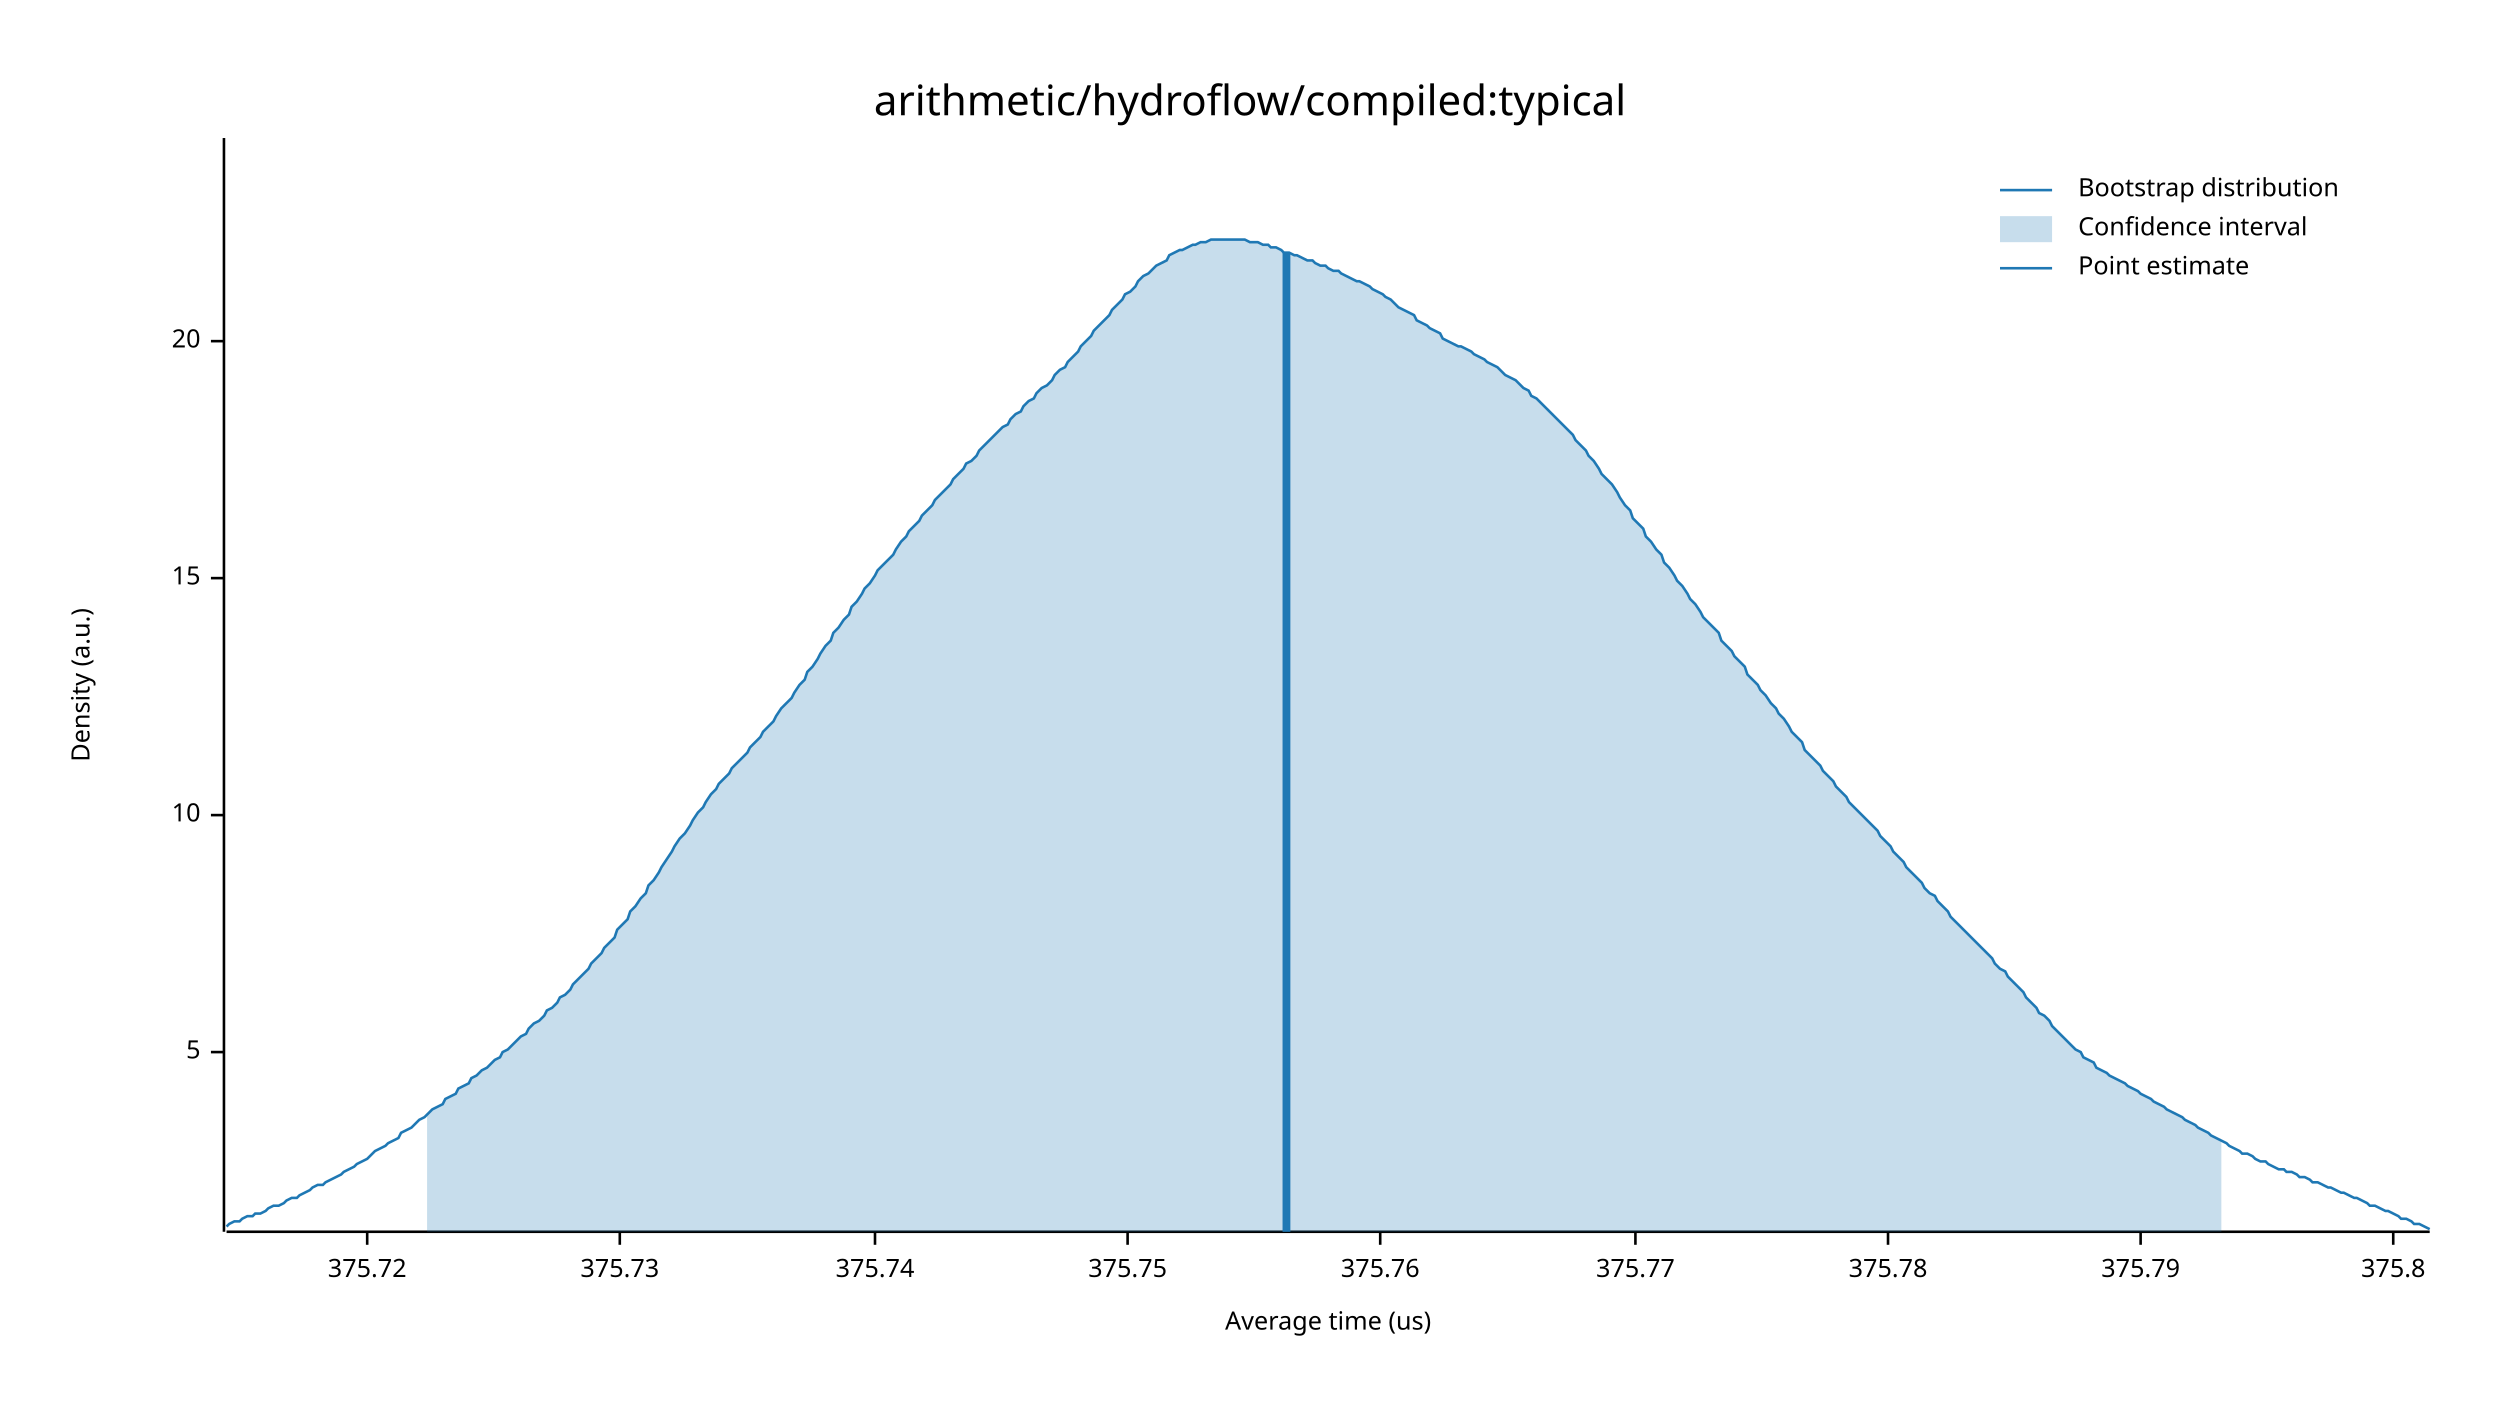
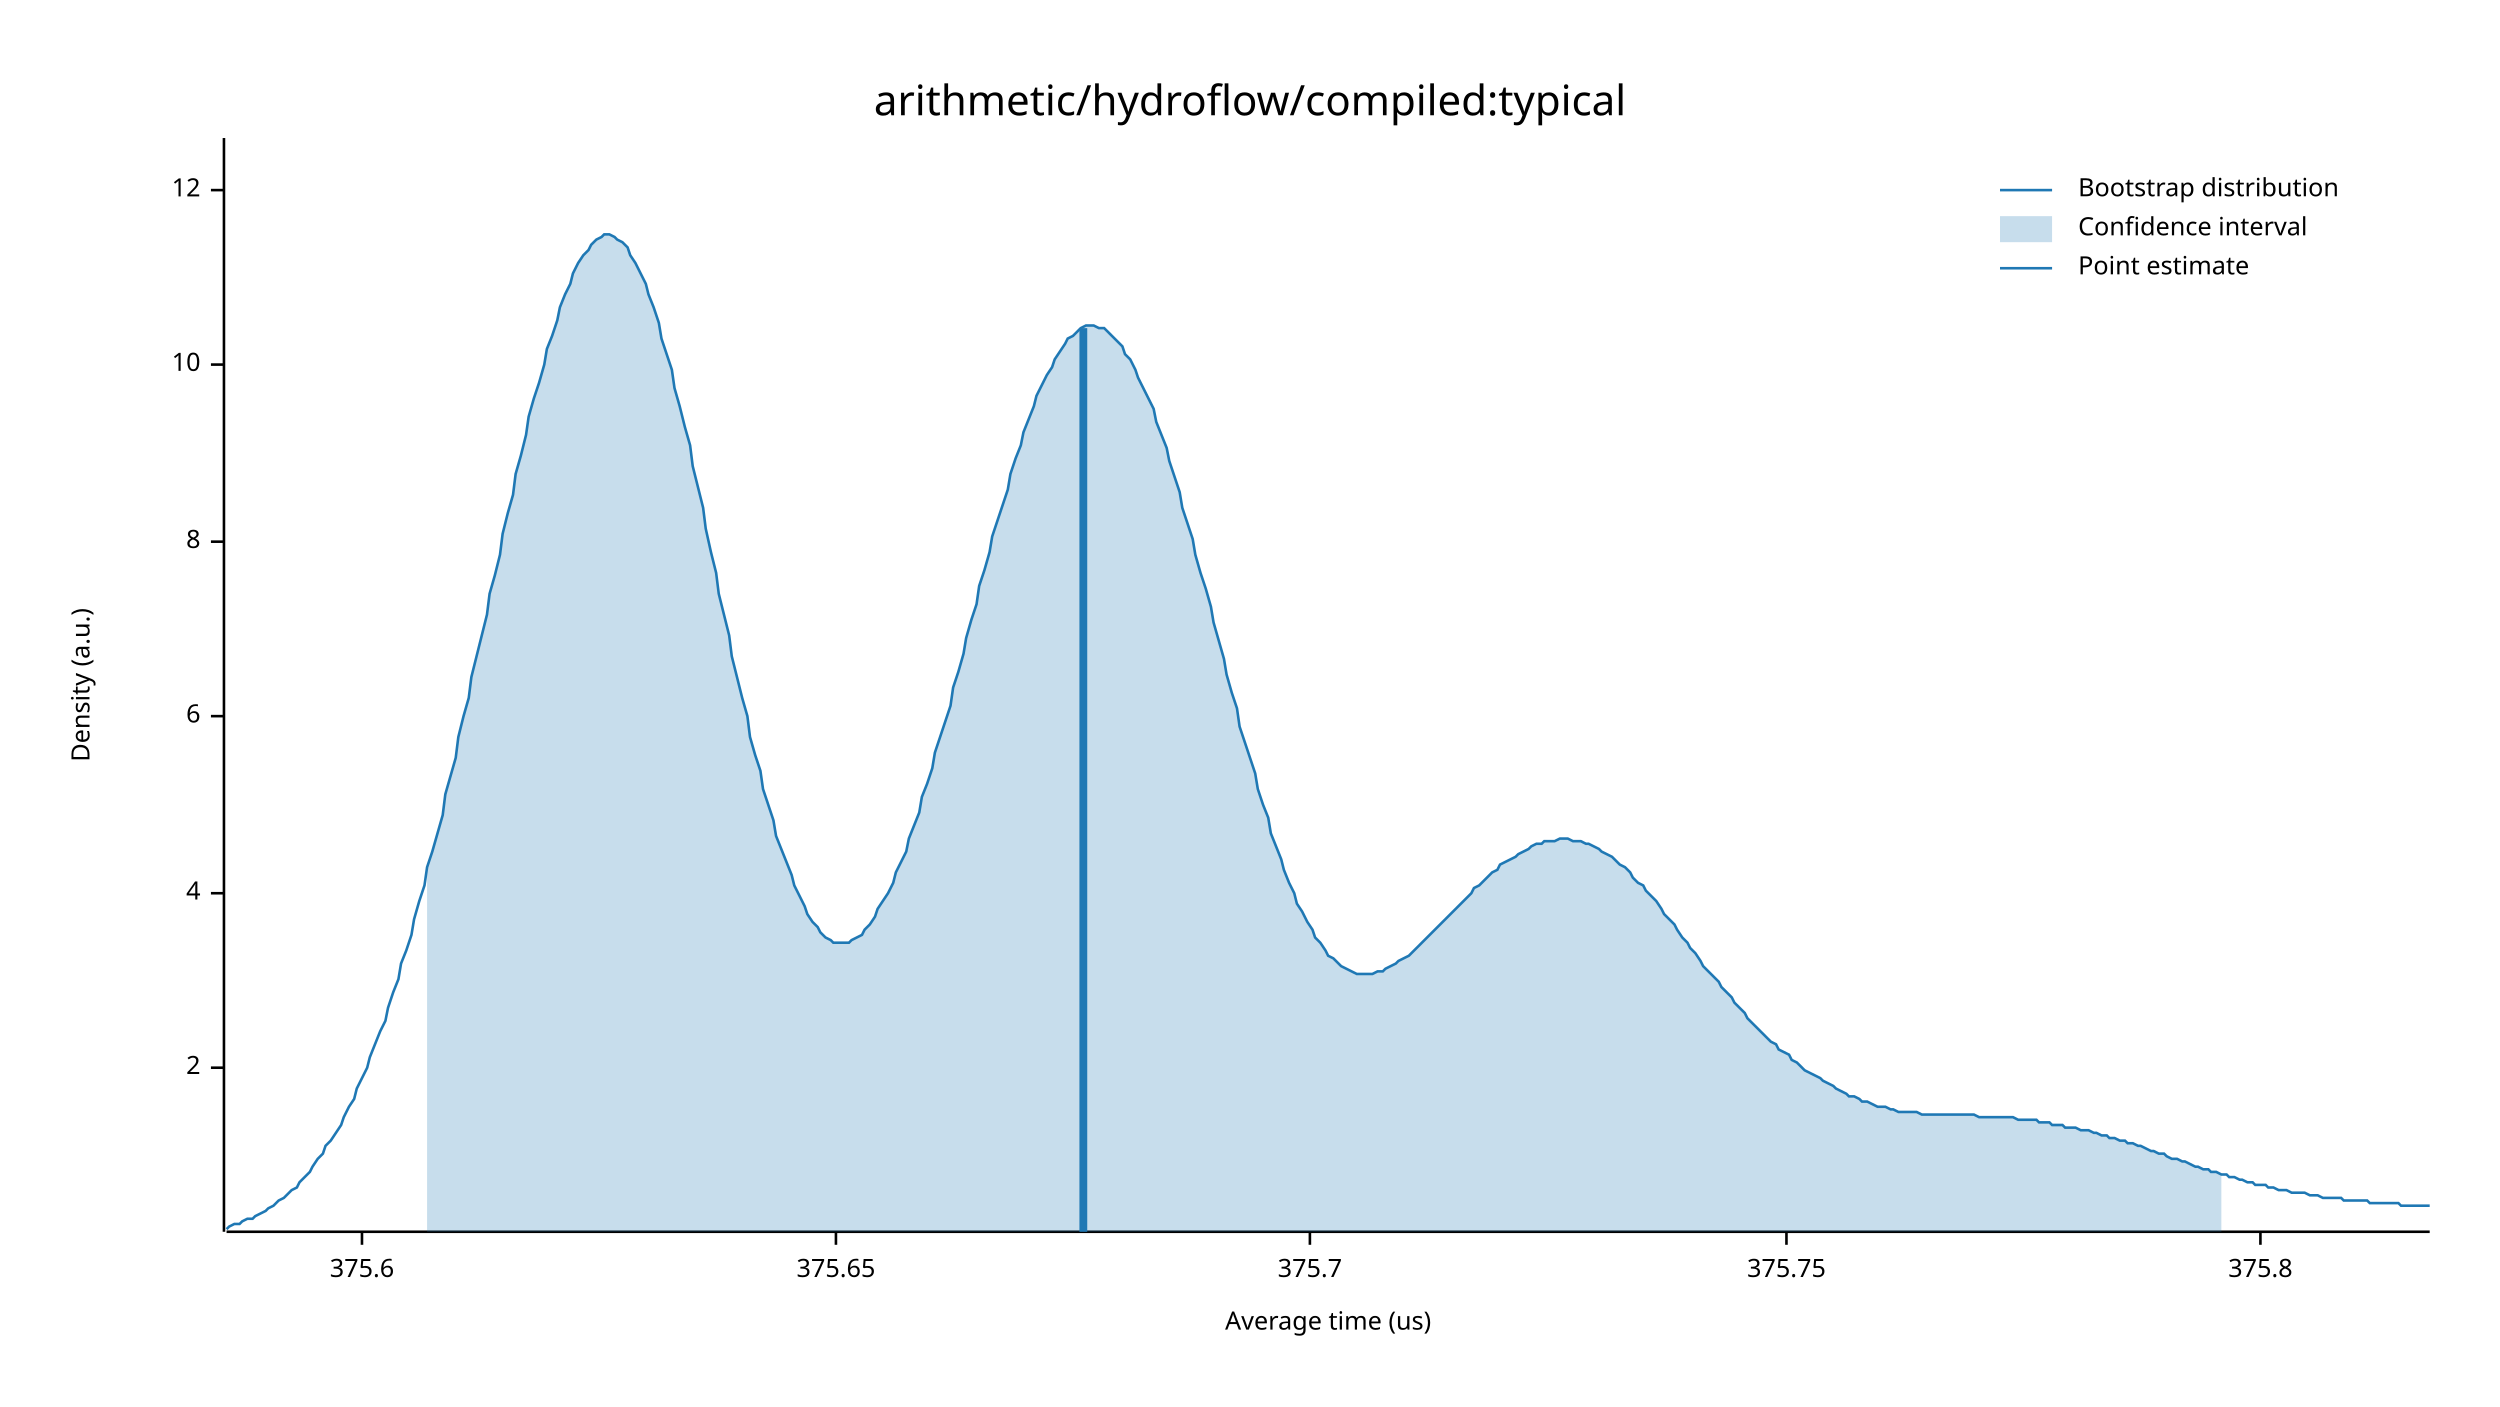
<svg xmlns="http://www.w3.org/2000/svg" width="960" height="540" viewBox="0 0 960 540">
  <text x="480" y="32" dy="0.76em" text-anchor="middle" font-family="sans-serif" font-size="16.129" opacity="1" fill="#000000">
arithmetic/hydroflow/compiled:typical
</text>
  <text x="27" y="263" dy="0.76em" text-anchor="middle" font-family="sans-serif" font-size="9.677" opacity="1" fill="#000000" transform="rotate(270, 27, 263)">
Density (a.u.)
</text>
  <text x="510" y="513" dy="-0.5ex" text-anchor="middle" font-family="sans-serif" font-size="9.677" opacity="1" fill="#000000">
Average time (us)
</text>
  <polyline fill="none" opacity="1" stroke="#000000" stroke-width="1" points="86,53 86,473 " />
-   <text x="77" y="404" dy="0.5ex" text-anchor="end" font-family="sans-serif" font-size="9.677" opacity="1" fill="#000000">
- 5
+   <text x="77" y="410" dy="0.5ex" text-anchor="end" font-family="sans-serif" font-size="9.677" opacity="1" fill="#000000">
+ 2
</text>
-   <polyline fill="none" opacity="1" stroke="#000000" stroke-width="1" points="81,404 86,404 " />
-   <text x="77" y="313" dy="0.5ex" text-anchor="end" font-family="sans-serif" font-size="9.677" opacity="1" fill="#000000">
+   <polyline fill="none" opacity="1" stroke="#000000" stroke-width="1" points="81,410 86,410 " />
+   <text x="77" y="343" dy="0.5ex" text-anchor="end" font-family="sans-serif" font-size="9.677" opacity="1" fill="#000000">
+ 4
+ </text>
+   <polyline fill="none" opacity="1" stroke="#000000" stroke-width="1" points="81,343 86,343 " />
+   <text x="77" y="275" dy="0.5ex" text-anchor="end" font-family="sans-serif" font-size="9.677" opacity="1" fill="#000000">
+ 6
+ </text>
+   <polyline fill="none" opacity="1" stroke="#000000" stroke-width="1" points="81,275 86,275 " />
+   <text x="77" y="208" dy="0.5ex" text-anchor="end" font-family="sans-serif" font-size="9.677" opacity="1" fill="#000000">
+ 8
+ </text>
+   <polyline fill="none" opacity="1" stroke="#000000" stroke-width="1" points="81,208 86,208 " />
+   <text x="77" y="140" dy="0.5ex" text-anchor="end" font-family="sans-serif" font-size="9.677" opacity="1" fill="#000000">
10
</text>
-   <polyline fill="none" opacity="1" stroke="#000000" stroke-width="1" points="81,313 86,313 " />
-   <text x="77" y="222" dy="0.5ex" text-anchor="end" font-family="sans-serif" font-size="9.677" opacity="1" fill="#000000">
- 15
+   <polyline fill="none" opacity="1" stroke="#000000" stroke-width="1" points="81,140 86,140 " />
+   <text x="77" y="73" dy="0.5ex" text-anchor="end" font-family="sans-serif" font-size="9.677" opacity="1" fill="#000000">
+ 12
</text>
-   <polyline fill="none" opacity="1" stroke="#000000" stroke-width="1" points="81,222 86,222 " />
-   <text x="77" y="131" dy="0.5ex" text-anchor="end" font-family="sans-serif" font-size="9.677" opacity="1" fill="#000000">
- 20
+   <polyline fill="none" opacity="1" stroke="#000000" stroke-width="1" points="81,73 86,73 " />
+   <polyline fill="none" opacity="1" stroke="#000000" stroke-width="1" points="87,473 933,473 " />
+   <text x="139" y="483" dy="0.76em" text-anchor="middle" font-family="sans-serif" font-size="9.677" opacity="1" fill="#000000">
+ 375.6
</text>
-   <polyline fill="none" opacity="1" stroke="#000000" stroke-width="1" points="81,131 86,131 " />
-   <polyline fill="none" opacity="1" stroke="#000000" stroke-width="1" points="87,473 933,473 " />
-   <text x="141" y="483" dy="0.76em" text-anchor="middle" font-family="sans-serif" font-size="9.677" opacity="1" fill="#000000">
- 375.72
+   <polyline fill="none" opacity="1" stroke="#000000" stroke-width="1" points="139,473 139,478 " />
+   <text x="321" y="483" dy="0.76em" text-anchor="middle" font-family="sans-serif" font-size="9.677" opacity="1" fill="#000000">
+ 375.65
</text>
-   <polyline fill="none" opacity="1" stroke="#000000" stroke-width="1" points="141,473 141,478 " />
-   <text x="238" y="483" dy="0.76em" text-anchor="middle" font-family="sans-serif" font-size="9.677" opacity="1" fill="#000000">
- 375.73
+   <polyline fill="none" opacity="1" stroke="#000000" stroke-width="1" points="321,473 321,478 " />
+   <text x="503" y="483" dy="0.76em" text-anchor="middle" font-family="sans-serif" font-size="9.677" opacity="1" fill="#000000">
+ 375.7
</text>
-   <polyline fill="none" opacity="1" stroke="#000000" stroke-width="1" points="238,473 238,478 " />
-   <text x="336" y="483" dy="0.76em" text-anchor="middle" font-family="sans-serif" font-size="9.677" opacity="1" fill="#000000">
- 375.74
- </text>
-   <polyline fill="none" opacity="1" stroke="#000000" stroke-width="1" points="336,473 336,478 " />
-   <text x="433" y="483" dy="0.76em" text-anchor="middle" font-family="sans-serif" font-size="9.677" opacity="1" fill="#000000">
+   <polyline fill="none" opacity="1" stroke="#000000" stroke-width="1" points="503,473 503,478 " />
+   <text x="686" y="483" dy="0.76em" text-anchor="middle" font-family="sans-serif" font-size="9.677" opacity="1" fill="#000000">
375.75
</text>
-   <polyline fill="none" opacity="1" stroke="#000000" stroke-width="1" points="433,473 433,478 " />
-   <text x="530" y="483" dy="0.76em" text-anchor="middle" font-family="sans-serif" font-size="9.677" opacity="1" fill="#000000">
- 375.76
- </text>
-   <polyline fill="none" opacity="1" stroke="#000000" stroke-width="1" points="530,473 530,478 " />
-   <text x="628" y="483" dy="0.76em" text-anchor="middle" font-family="sans-serif" font-size="9.677" opacity="1" fill="#000000">
- 375.77
- </text>
-   <polyline fill="none" opacity="1" stroke="#000000" stroke-width="1" points="628,473 628,478 " />
-   <text x="725" y="483" dy="0.76em" text-anchor="middle" font-family="sans-serif" font-size="9.677" opacity="1" fill="#000000">
- 375.78
- </text>
-   <polyline fill="none" opacity="1" stroke="#000000" stroke-width="1" points="725,473 725,478 " />
-   <text x="822" y="483" dy="0.76em" text-anchor="middle" font-family="sans-serif" font-size="9.677" opacity="1" fill="#000000">
- 375.79
- </text>
-   <polyline fill="none" opacity="1" stroke="#000000" stroke-width="1" points="822,473 822,478 " />
-   <text x="919" y="483" dy="0.76em" text-anchor="middle" font-family="sans-serif" font-size="9.677" opacity="1" fill="#000000">
+   <polyline fill="none" opacity="1" stroke="#000000" stroke-width="1" points="686,473 686,478 " />
+   <text x="868" y="483" dy="0.76em" text-anchor="middle" font-family="sans-serif" font-size="9.677" opacity="1" fill="#000000">
375.8
</text>
-   <polyline fill="none" opacity="1" stroke="#000000" stroke-width="1" points="919,473 919,478 " />
-   <polyline fill="none" opacity="1" stroke="#1F78B4" stroke-width="1" points="87,471 88,470 90,469 92,469 93,468 95,467 97,467 98,466 100,466 102,465 103,464 105,463 107,463 109,462 110,461 112,460 114,460 115,459 117,458 119,457 120,456 122,455 124,455 125,454 127,453 129,452 131,451 132,450 134,449 136,448 137,447 139,446 141,445 142,444 144,442 146,441 148,440 149,439 151,438 153,437 154,435 156,434 158,433 159,432 161,430 163,429 164,428 166,426 168,425 170,424 171,422 173,421 175,420 176,418 178,417 180,416 181,414 183,413 185,411 187,410 188,409 190,407 192,406 193,404 195,403 197,401 198,400 200,398 202,397 203,395 205,393 207,392 209,390 210,388 212,387 214,385 215,383 217,382 219,380 220,378 222,376 224,374 226,372 227,370 229,368 231,366 232,364 234,362 236,360 237,357 239,355 241,353 242,350 244,348 246,345 248,343 249,340 251,338 253,335 254,333 256,330 258,327 259,325 261,322 263,320 265,317 266,315 268,312 270,310 271,308 273,305 275,303 276,301 278,299 280,297 281,295 283,293 285,291 287,289 288,287 290,285 292,283 293,281 295,279 297,277 298,275 300,272 302,270 304,268 305,266 307,263 309,261 310,258 312,256 314,253 315,251 317,248 319,246 320,243 322,241 324,238 326,236 327,233 329,231 331,228 332,226 334,224 336,221 337,219 339,217 341,215 343,213 344,211 346,208 348,206 349,204 351,202 353,200 354,198 356,196 358,194 359,192 361,190 363,188 365,186 366,184 368,182 370,180 371,178 373,177 375,175 376,173 378,171 380,169 381,168 383,166 385,164 387,163 388,161 390,159 392,158 393,156 395,154 397,153 398,151 400,149 402,148 404,146 405,144 407,142 409,141 410,139 412,137 414,135 415,133 417,131 419,129 420,127 422,125 424,123 426,121 427,119 429,117 431,115 432,113 434,112 436,110 437,108 439,106 441,105 443,103 444,102 446,101 448,100 449,98 451,97 453,96 454,96 456,95 458,94 459,94 461,93 463,93 465,92 466,92 468,92 470,92 471,92 473,92 475,92 476,92 478,92 480,93 482,93 483,93 485,94 487,94 488,95 490,95 492,96 493,97 495,97 497,98 498,98 500,99 502,100 504,100 505,101 507,102 509,102 510,103 512,104 514,104 515,105 517,106 519,107 521,108 522,108 524,109 526,110 527,111 529,112 531,113 532,114 534,115 536,117 537,118 539,119 541,120 543,121 544,123 546,124 548,125 549,126 551,127 553,128 554,130 556,131 558,132 560,133 561,133 563,134 565,135 566,136 568,137 570,138 571,139 573,140 575,141 576,142 578,144 580,145 582,146 583,147 585,149 587,150 588,152 590,153 592,155 593,156 595,158 597,160 599,162 600,163 602,165 604,167 605,169 607,171 609,173 610,175 612,177 614,180 615,182 617,184 619,186 621,189 622,191 624,194 626,196 627,199 629,201 631,203 632,206 634,208 636,211 638,213 639,216 641,218 643,221 644,223 646,225 648,228 649,230 651,232 653,235 654,237 656,239 658,241 660,243 661,246 663,248 665,250 666,252 668,254 670,256 671,259 673,261 675,263 676,265 678,267 680,270 682,272 683,274 685,276 687,279 688,281 690,283 692,285 693,288 695,290 697,292 699,294 700,296 702,298 704,300 705,302 707,304 709,306 710,308 712,310 714,312 715,313 717,315 719,317 721,319 722,321 724,323 726,325 727,327 729,329 731,331 732,333 734,335 736,337 738,339 739,341 741,343 743,344 744,346 746,348 748,350 749,352 751,354 753,356 754,357 756,359 758,361 760,363 761,364 763,366 765,368 766,370 768,372 770,373 771,375 773,377 775,379 777,381 778,383 780,385 782,387 783,389 785,390 787,392 788,394 790,396 792,398 793,399 795,401 797,403 799,404 800,406 802,407 804,408 805,410 807,411 809,412 810,413 812,414 814,415 816,416 817,417 819,418 821,419 822,420 824,421 826,422 827,423 829,424 831,425 832,426 834,427 836,428 838,429 839,430 841,431 843,432 844,433 846,434 848,435 849,436 851,437 853,438 855,439 856,440 858,441 860,442 861,443 863,443 865,444 866,445 868,446 870,446 871,447 873,448 875,449 877,449 878,450 880,450 882,451 883,452 885,452 887,453 888,454 890,454 892,455 894,456 895,456 897,457 899,458 900,458 902,459 904,460 905,460 907,461 909,462 910,463 912,463 914,464 916,465 917,465 919,466 921,467 922,468 924,468 926,469 927,470 929,470 931,471 933,472 " />
-   <polygon opacity="0.25" fill="#1F78B4" points="164,428 166,426 168,425 170,424 171,422 173,421 175,420 176,418 178,417 180,416 181,414 183,413 185,411 187,410 188,409 190,407 192,406 193,404 195,403 197,401 198,400 200,398 202,397 203,395 205,393 207,392 209,390 210,388 212,387 214,385 215,383 217,382 219,380 220,378 222,376 224,374 226,372 227,370 229,368 231,366 232,364 234,362 236,360 237,357 239,355 241,353 242,350 244,348 246,345 248,343 249,340 251,338 253,335 254,333 256,330 258,327 259,325 261,322 263,320 265,317 266,315 268,312 270,310 271,308 273,305 275,303 276,301 278,299 280,297 281,295 283,293 285,291 287,289 288,287 290,285 292,283 293,281 295,279 297,277 298,275 300,272 302,270 304,268 305,266 307,263 309,261 310,258 312,256 314,253 315,251 317,248 319,246 320,243 322,241 324,238 326,236 327,233 329,231 331,228 332,226 334,224 336,221 337,219 339,217 341,215 343,213 344,211 346,208 348,206 349,204 351,202 353,200 354,198 356,196 358,194 359,192 361,190 363,188 365,186 366,184 368,182 370,180 371,178 373,177 375,175 376,173 378,171 380,169 381,168 383,166 385,164 387,163 388,161 390,159 392,158 393,156 395,154 397,153 398,151 400,149 402,148 404,146 405,144 407,142 409,141 410,139 412,137 414,135 415,133 417,131 419,129 420,127 422,125 424,123 426,121 427,119 429,117 431,115 432,113 434,112 436,110 437,108 439,106 441,105 443,103 444,102 446,101 448,100 449,98 451,97 453,96 454,96 456,95 458,94 459,94 461,93 463,93 465,92 466,92 468,92 470,92 471,92 473,92 475,92 476,92 478,92 480,93 482,93 483,93 485,94 487,94 488,95 490,95 492,96 493,97 495,97 497,98 498,98 500,99 502,100 504,100 505,101 507,102 509,102 510,103 512,104 514,104 515,105 517,106 519,107 521,108 522,108 524,109 526,110 527,111 529,112 531,113 532,114 534,115 536,117 537,118 539,119 541,120 543,121 544,123 546,124 548,125 549,126 551,127 553,128 554,130 556,131 558,132 560,133 561,133 563,134 565,135 566,136 568,137 570,138 571,139 573,140 575,141 576,142 578,144 580,145 582,146 583,147 585,149 587,150 588,152 590,153 592,155 593,156 595,158 597,160 599,162 600,163 602,165 604,167 605,169 607,171 609,173 610,175 612,177 614,180 615,182 617,184 619,186 621,189 622,191 624,194 626,196 627,199 629,201 631,203 632,206 634,208 636,211 638,213 639,216 641,218 643,221 644,223 646,225 648,228 649,230 651,232 653,235 654,237 656,239 658,241 660,243 661,246 663,248 665,250 666,252 668,254 670,256 671,259 673,261 675,263 676,265 678,267 680,270 682,272 683,274 685,276 687,279 688,281 690,283 692,285 693,288 695,290 697,292 699,294 700,296 702,298 704,300 705,302 707,304 709,306 710,308 712,310 714,312 715,313 717,315 719,317 721,319 722,321 724,323 726,325 727,327 729,329 731,331 732,333 734,335 736,337 738,339 739,341 741,343 743,344 744,346 746,348 748,350 749,352 751,354 753,356 754,357 756,359 758,361 760,363 761,364 763,366 765,368 766,370 768,372 770,373 771,375 773,377 775,379 777,381 778,383 780,385 782,387 783,389 785,390 787,392 788,394 790,396 792,398 793,399 795,401 797,403 799,404 800,406 802,407 804,408 805,410 807,411 809,412 810,413 812,414 814,415 816,416 817,417 819,418 821,419 822,420 824,421 826,422 827,423 829,424 831,425 832,426 834,427 836,428 838,429 839,430 841,431 843,432 844,433 846,434 848,435 849,436 851,437 853,438 853,473 164,473 " />
-   <polyline fill="none" opacity="1" stroke="#1F78B4" stroke-width="3" points="494,473 494,97 " />
+   <polyline fill="none" opacity="1" stroke="#000000" stroke-width="1" points="868,473 868,478 " />
+   <polyline fill="none" opacity="1" stroke="#1F78B4" stroke-width="1" points="87,472 88,471 90,470 92,470 93,469 95,468 97,468 98,467 100,466 102,465 103,464 105,463 107,461 109,460 110,459 112,457 114,456 115,454 117,452 119,450 120,448 122,445 124,443 125,440 127,438 129,435 131,432 132,429 134,425 136,422 137,418 139,414 141,410 142,406 144,401 146,396 148,392 149,387 151,381 153,376 154,370 156,365 158,359 159,353 161,346 163,340 164,333 166,327 168,320 170,313 171,305 173,298 175,291 176,283 178,275 180,268 181,260 183,252 185,244 187,236 188,228 190,221 192,213 193,205 195,197 197,190 198,182 200,175 202,167 203,160 205,153 207,147 209,140 210,134 212,129 214,123 215,118 217,113 219,109 220,105 222,101 224,98 226,96 227,94 229,92 231,91 232,90 234,90 236,91 237,92 239,93 241,95 242,98 244,101 246,105 248,109 249,113 251,118 253,124 254,130 256,136 258,142 259,149 261,156 263,164 265,171 266,179 268,187 270,195 271,203 273,212 275,220 276,228 278,236 280,244 281,252 283,260 285,268 287,275 288,283 290,290 292,296 293,303 295,309 297,315 298,321 300,326 302,331 304,336 305,340 307,344 309,348 310,351 312,354 314,356 315,358 317,360 319,361 320,362 322,362 324,362 326,362 327,361 329,360 331,359 332,357 334,355 336,352 337,349 339,346 341,343 343,339 344,335 346,331 348,327 349,322 351,317 353,312 354,306 356,301 358,295 359,289 361,283 363,277 365,271 366,264 368,258 370,251 371,245 373,238 375,232 376,225 378,219 380,212 381,206 383,200 385,194 387,188 388,182 390,176 392,171 393,166 395,161 397,156 398,152 400,148 402,144 404,141 405,138 407,135 409,132 410,130 412,129 414,127 415,126 417,125 419,125 420,125 422,126 424,126 426,128 427,129 429,131 431,133 432,136 434,138 436,142 437,145 439,149 441,153 443,157 444,162 446,167 448,172 449,177 451,183 453,189 454,195 456,201 458,207 459,213 461,220 463,226 465,233 466,239 468,246 470,253 471,259 473,266 475,272 476,279 478,285 480,291 482,297 483,303 485,309 487,314 488,320 490,325 492,330 493,334 495,339 497,343 498,347 500,350 502,354 504,357 505,360 507,362 509,365 510,367 512,368 514,370 515,371 517,372 519,373 521,374 522,374 524,374 526,374 527,374 529,373 531,373 532,372 534,371 536,370 537,369 539,368 541,367 543,365 544,364 546,362 548,360 549,359 551,357 553,355 554,354 556,352 558,350 560,348 561,347 563,345 565,343 566,341 568,340 570,338 571,337 573,335 575,334 576,332 578,331 580,330 582,329 583,328 585,327 587,326 588,325 590,324 592,324 593,323 595,323 597,323 599,322 600,322 602,322 604,323 605,323 607,323 609,324 610,324 612,325 614,326 615,327 617,328 619,329 621,331 622,332 624,333 626,335 627,337 629,339 631,340 632,342 634,344 636,346 638,349 639,351 641,353 643,355 644,357 646,360 648,362 649,364 651,366 653,369 654,371 656,373 658,375 660,377 661,379 663,381 665,383 666,385 668,387 670,389 671,391 673,393 675,395 676,396 678,398 680,400 682,401 683,403 685,404 687,405 688,407 690,408 692,410 693,411 695,412 697,413 699,414 700,415 702,416 704,417 705,418 707,419 709,420 710,421 712,421 714,422 715,423 717,423 719,424 721,425 722,425 724,425 726,426 727,426 729,427 731,427 732,427 734,427 736,427 738,428 739,428 741,428 743,428 744,428 746,428 748,428 749,428 751,428 753,428 754,428 756,428 758,428 760,429 761,429 763,429 765,429 766,429 768,429 770,429 771,429 773,429 775,430 777,430 778,430 780,430 782,430 783,431 785,431 787,431 788,432 790,432 792,432 793,433 795,433 797,433 799,434 800,434 802,434 804,435 805,435 807,436 809,436 810,437 812,437 814,438 816,438 817,439 819,439 821,440 822,440 824,441 826,442 827,442 829,443 831,443 832,444 834,445 836,445 838,446 839,446 841,447 843,448 844,448 846,449 848,449 849,450 851,450 853,451 855,451 856,452 858,452 860,453 861,453 863,454 865,454 866,455 868,455 870,455 871,456 873,456 875,457 877,457 878,457 880,458 882,458 883,458 885,458 887,459 888,459 890,459 892,460 894,460 895,460 897,460 899,460 900,461 902,461 904,461 905,461 907,461 909,461 910,462 912,462 914,462 916,462 917,462 919,462 921,462 922,463 924,463 926,463 927,463 929,463 931,463 933,463 " />
+   <polygon opacity="0.25" fill="#1F78B4" points="164,333 166,327 168,320 170,313 171,305 173,298 175,291 176,283 178,275 180,268 181,260 183,252 185,244 187,236 188,228 190,221 192,213 193,205 195,197 197,190 198,182 200,175 202,167 203,160 205,153 207,147 209,140 210,134 212,129 214,123 215,118 217,113 219,109 220,105 222,101 224,98 226,96 227,94 229,92 231,91 232,90 234,90 236,91 237,92 239,93 241,95 242,98 244,101 246,105 248,109 249,113 251,118 253,124 254,130 256,136 258,142 259,149 261,156 263,164 265,171 266,179 268,187 270,195 271,203 273,212 275,220 276,228 278,236 280,244 281,252 283,260 285,268 287,275 288,283 290,290 292,296 293,303 295,309 297,315 298,321 300,326 302,331 304,336 305,340 307,344 309,348 310,351 312,354 314,356 315,358 317,360 319,361 320,362 322,362 324,362 326,362 327,361 329,360 331,359 332,357 334,355 336,352 337,349 339,346 341,343 343,339 344,335 346,331 348,327 349,322 351,317 353,312 354,306 356,301 358,295 359,289 361,283 363,277 365,271 366,264 368,258 370,251 371,245 373,238 375,232 376,225 378,219 380,212 381,206 383,200 385,194 387,188 388,182 390,176 392,171 393,166 395,161 397,156 398,152 400,148 402,144 404,141 405,138 407,135 409,132 410,130 412,129 414,127 415,126 417,125 419,125 420,125 422,126 424,126 426,128 427,129 429,131 431,133 432,136 434,138 436,142 437,145 439,149 441,153 443,157 444,162 446,167 448,172 449,177 451,183 453,189 454,195 456,201 458,207 459,213 461,220 463,226 465,233 466,239 468,246 470,253 471,259 473,266 475,272 476,279 478,285 480,291 482,297 483,303 485,309 487,314 488,320 490,325 492,330 493,334 495,339 497,343 498,347 500,350 502,354 504,357 505,360 507,362 509,365 510,367 512,368 514,370 515,371 517,372 519,373 521,374 522,374 524,374 526,374 527,374 529,373 531,373 532,372 534,371 536,370 537,369 539,368 541,367 543,365 544,364 546,362 548,360 549,359 551,357 553,355 554,354 556,352 558,350 560,348 561,347 563,345 565,343 566,341 568,340 570,338 571,337 573,335 575,334 576,332 578,331 580,330 582,329 583,328 585,327 587,326 588,325 590,324 592,324 593,323 595,323 597,323 599,322 600,322 602,322 604,323 605,323 607,323 609,324 610,324 612,325 614,326 615,327 617,328 619,329 621,331 622,332 624,333 626,335 627,337 629,339 631,340 632,342 634,344 636,346 638,349 639,351 641,353 643,355 644,357 646,360 648,362 649,364 651,366 653,369 654,371 656,373 658,375 660,377 661,379 663,381 665,383 666,385 668,387 670,389 671,391 673,393 675,395 676,396 678,398 680,400 682,401 683,403 685,404 687,405 688,407 690,408 692,410 693,411 695,412 697,413 699,414 700,415 702,416 704,417 705,418 707,419 709,420 710,421 712,421 714,422 715,423 717,423 719,424 721,425 722,425 724,425 726,426 727,426 729,427 731,427 732,427 734,427 736,427 738,428 739,428 741,428 743,428 744,428 746,428 748,428 749,428 751,428 753,428 754,428 756,428 758,428 760,429 761,429 763,429 765,429 766,429 768,429 770,429 771,429 773,429 775,430 777,430 778,430 780,430 782,430 783,431 785,431 787,431 788,432 790,432 792,432 793,433 795,433 797,433 799,434 800,434 802,434 804,435 805,435 807,436 809,436 810,437 812,437 814,438 816,438 817,439 819,439 821,440 822,440 824,441 826,442 827,442 829,443 831,443 832,444 834,445 836,445 838,446 839,446 841,447 843,448 844,448 846,449 848,449 849,450 851,450 853,451 853,473 164,473 " />
+   <polyline fill="none" opacity="1" stroke="#1F78B4" stroke-width="3" points="416,473 416,126 " />
  <text x="798" y="68" dy="0.76em" text-anchor="start" font-family="sans-serif" font-size="9.677" opacity="1" fill="#000000">
Bootstrap distribution
</text>
  <text x="798" y="83" dy="0.76em" text-anchor="start" font-family="sans-serif" font-size="9.677" opacity="1" fill="#000000">
Confidence interval
</text>
  <text x="798" y="98" dy="0.76em" text-anchor="start" font-family="sans-serif" font-size="9.677" opacity="1" fill="#000000">
Point estimate
</text>
  <polyline fill="none" opacity="1" stroke="#1F78B4" stroke-width="1" points="768,73 788,73 " />
  <rect x="768" y="83" width="20" height="10" opacity="0.25" fill="#1F78B4" stroke="none" />
  <polyline fill="none" opacity="1" stroke="#1F78B4" stroke-width="1" points="768,103 788,103 " />
</svg>
